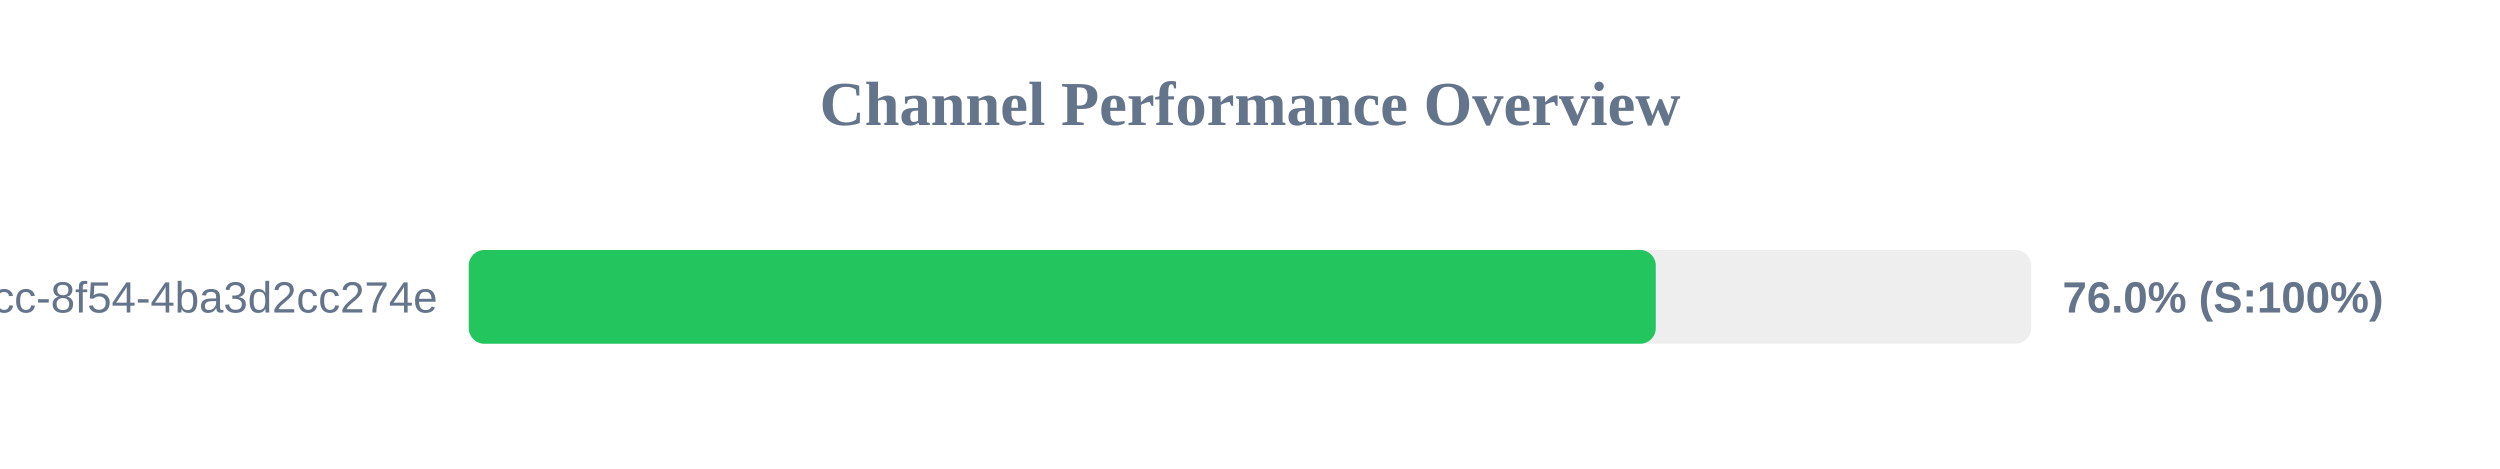
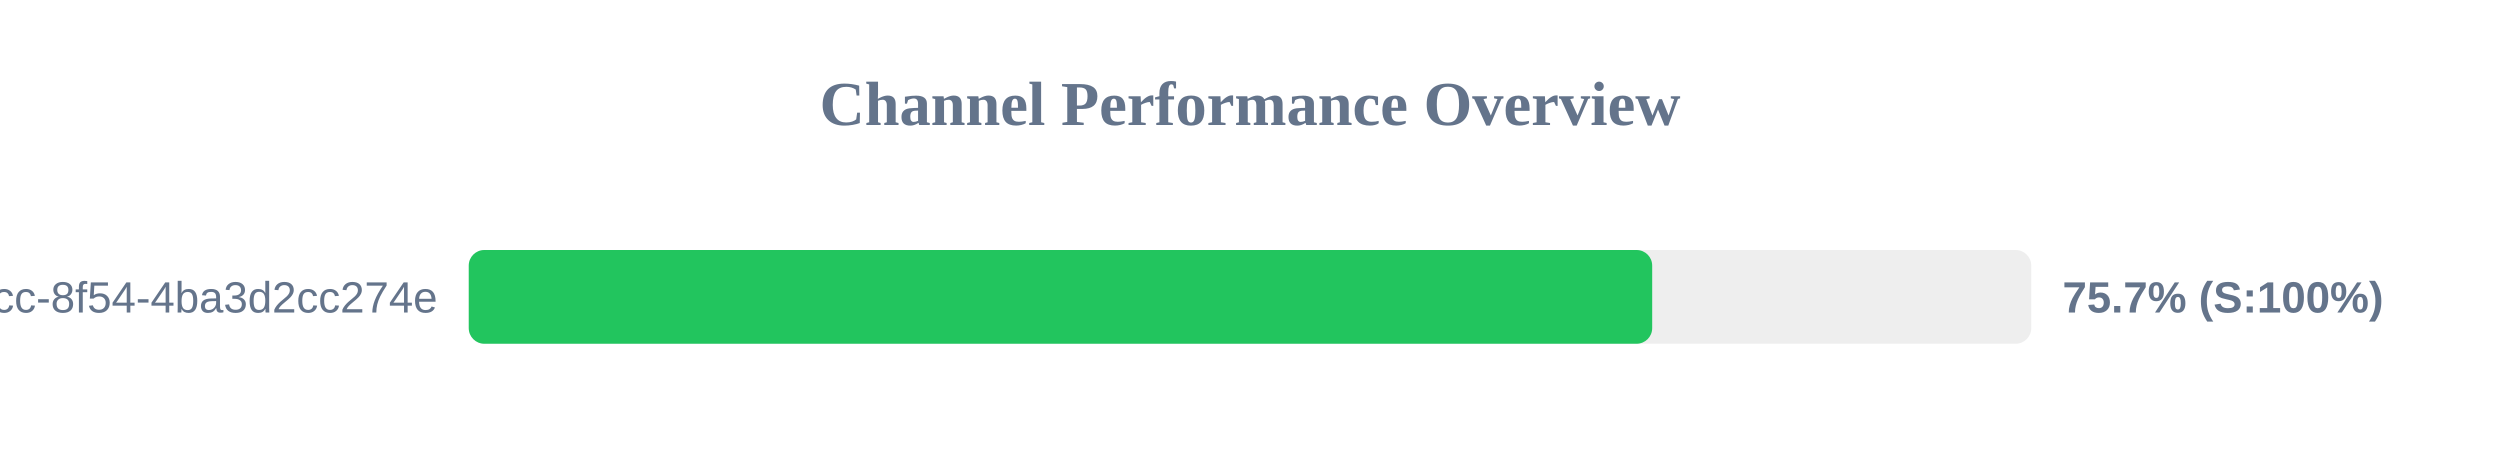
<svg xmlns="http://www.w3.org/2000/svg" width="800" height="150" version="1.1">
  <style>
        .row { font: 14px Arial; fill: #64748b; }
        .score { font: bold 14px Arial; fill: #64748b; }
    </style>
  <text x="400" y="40" text-anchor="middle" font-size="20px" font-weight="bold" fill="#64748b">Channel Performance Overview</text>
  <rect x="150" y="80" width="500" height="30" fill="#eee" rx="5" />
-   <rect x="150" y="80" width="379.85" height="30" fill="#22c55e" rx="5" />
+   <rect x="150" y="80" width="378.7" height="30" fill="#22c55e" rx="5" />
  <text x="140" y="100" text-anchor="end" class="row">?uuid=45cc0b3a-0adb-4dcc-8f54-4ba3d2cc274e</text>
-   <text x="660" y="100" text-anchor="start" class="score">76.0% (S:100%)</text>
+   <text x="660" y="100" text-anchor="start" class="score">75.7% (S:100%)</text>
</svg>
